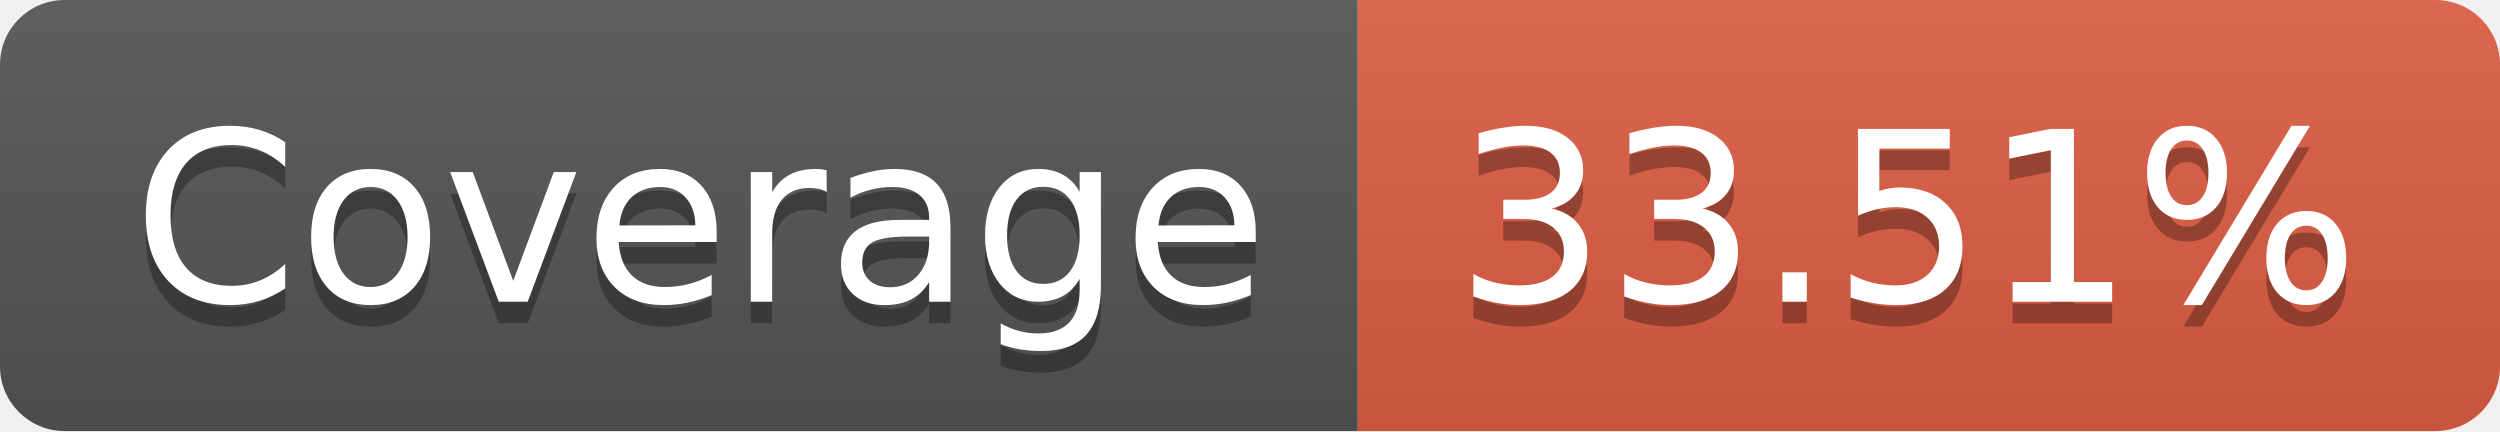
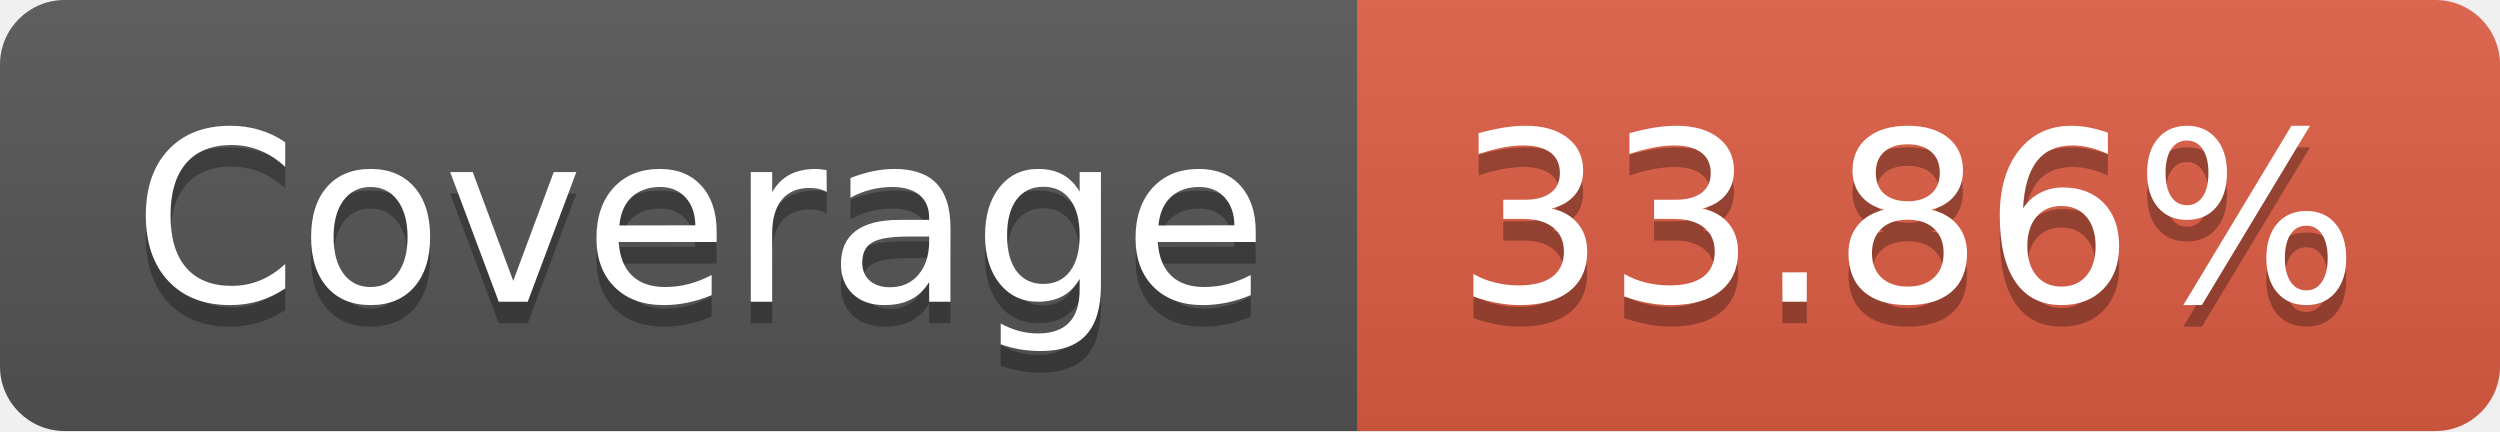
- <svg xmlns="http://www.w3.org/2000/svg" width="116" height="20" role="img" aria-label="Coverage: 33.51%">
+ <svg xmlns="http://www.w3.org/2000/svg" width="116" height="20" role="img" aria-label="Coverage: 33.86%">
  <linearGradient id="s" x2="0" y2="100%">
    <stop offset="0" stop-color="#bbb" stop-opacity=".1" />
    <stop offset="1" stop-opacity=".1" />
  </linearGradient>
  <clipPath id="r">
    <rect width="116" height="20" rx="3" fill="#fff" />
  </clipPath>
  <g clip-path="url(#r)">
    <rect width="63" height="20" fill="#555" />
    <rect x="63" width="53" height="20" fill="#e05d44" />
    <rect width="116" height="20" fill="url(#s)" />
  </g>
  <g fill="#fff" text-anchor="middle" font-family="Verdana,Geneva,DejaVu Sans,sans-serif" text-rendering="geometricPrecision" font-size="110">
    <text aria-hidden="true" x="325" y="150" fill="#010101" fill-opacity=".3" transform="scale(.1)" textLength="530">Coverage</text>
    <text x="325" y="140" transform="scale(.1)" fill="#fff" textLength="530">Coverage</text>
-     <text aria-hidden="true" x="885" y="150" fill="#010101" fill-opacity=".3" transform="scale(.1)" textLength="430">33.51%</text>
-     <text x="885" y="140" transform="scale(.1)" fill="#fff" textLength="430">33.51%</text>
+     <text aria-hidden="true" x="885" y="150" fill="#010101" fill-opacity=".3" transform="scale(.1)" textLength="430">33.86%</text>
+     <text x="885" y="140" transform="scale(.1)" fill="#fff" textLength="430">33.86%</text>
  </g>
</svg>
